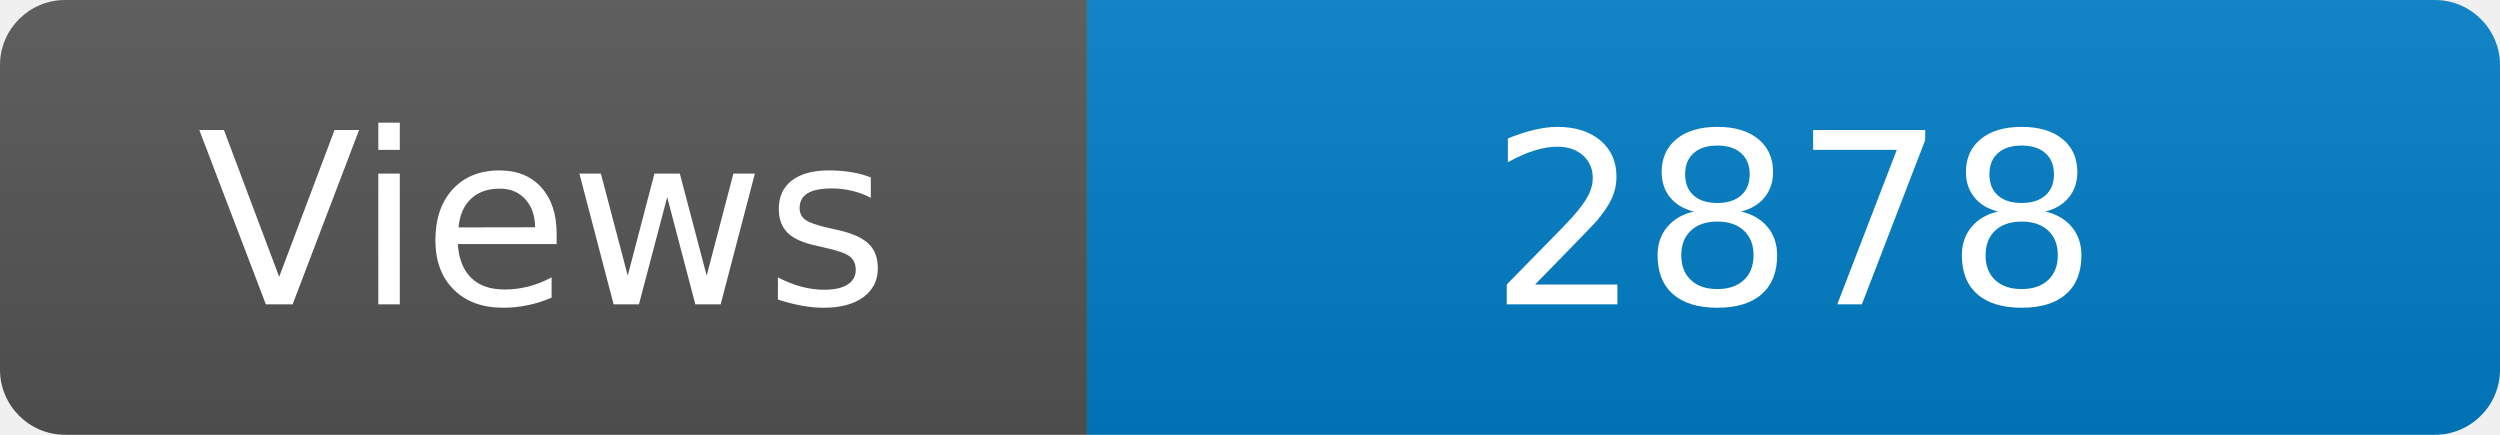
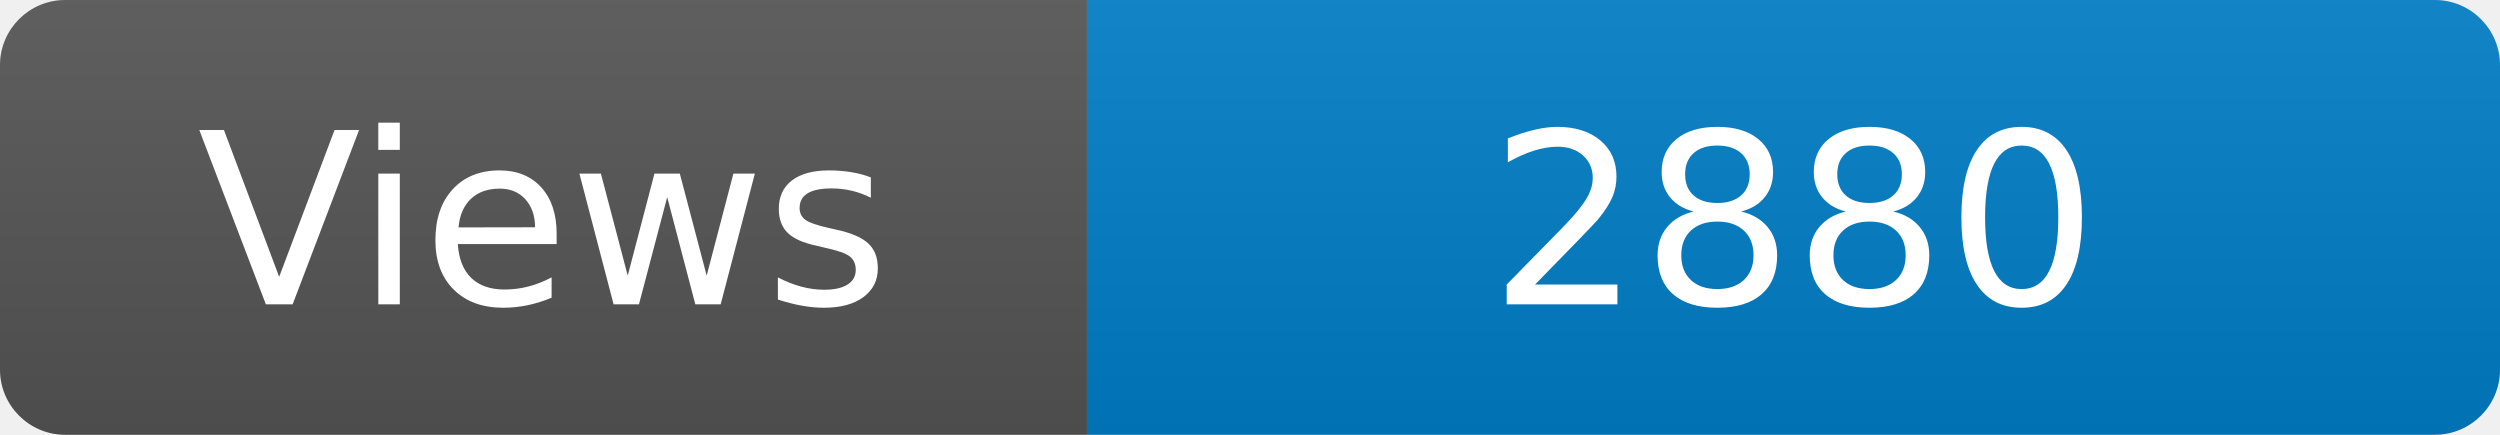
<svg xmlns="http://www.w3.org/2000/svg" width="115" height="20" role="img" aria-label="Maintained?: yes">
  <linearGradient id="s" x2="0" y2="100%">
    <stop offset="0" stop-color="#bbb" stop-opacity=".1" />
    <stop offset="1" stop-opacity=".1" />
  </linearGradient>
  <clipPath id="r">
    <rect width="115" height="20" rx="3" fill="#fff" />
  </clipPath>
  <g clip-path="url(#r)">
    <rect width="50" height="20" fill="#555" />
    <rect x="50" width="160" height="20" fill="#007ec6" />
    <rect width="115" height="20" fill="url(#s)" />
  </g>
  <g fill="#fff" text-anchor="middle" font-family="Verdana,Geneva,DejaVu Sans,sans-serif" font-size="110">
    <text x="250" y="140" transform="scale(.1)" fill="#fff">Views</text>
-     <text x="825" y="140" transform="scale(.1)" fill="#fff">2878</text>
+     <text x="825" y="140" transform="scale(.1)" fill="#fff">2880</text>
  </g>
</svg>
